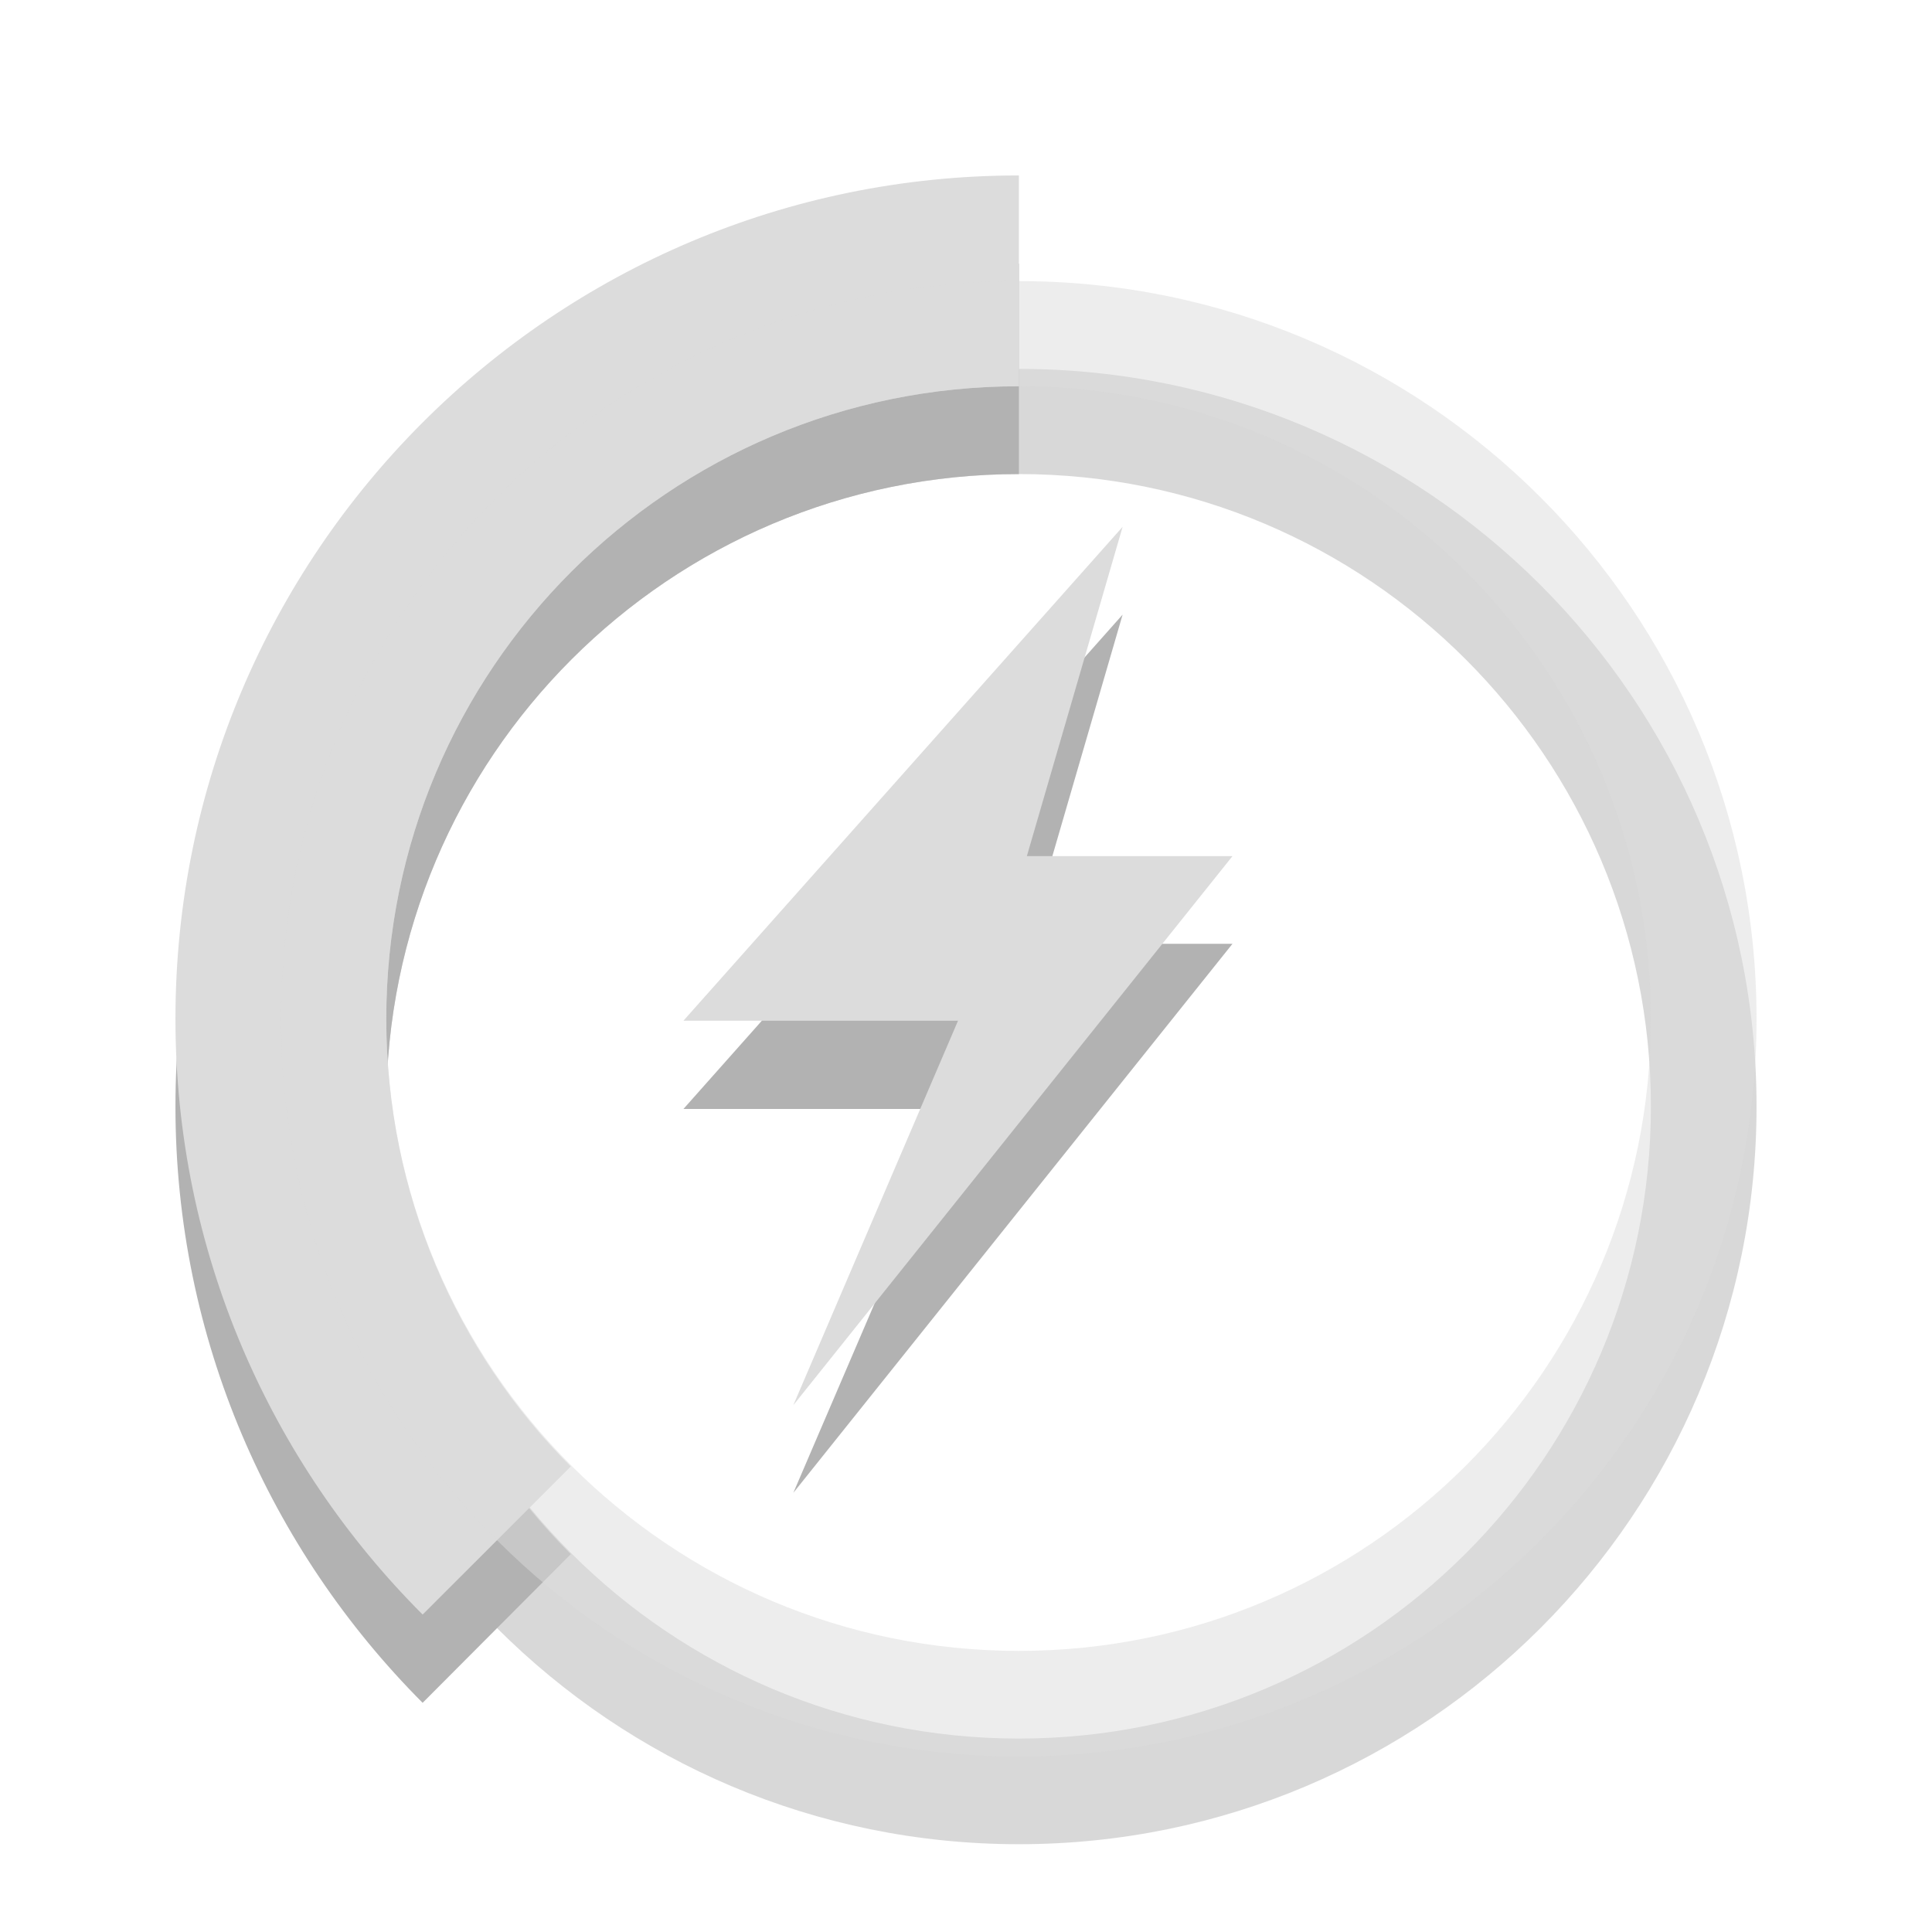
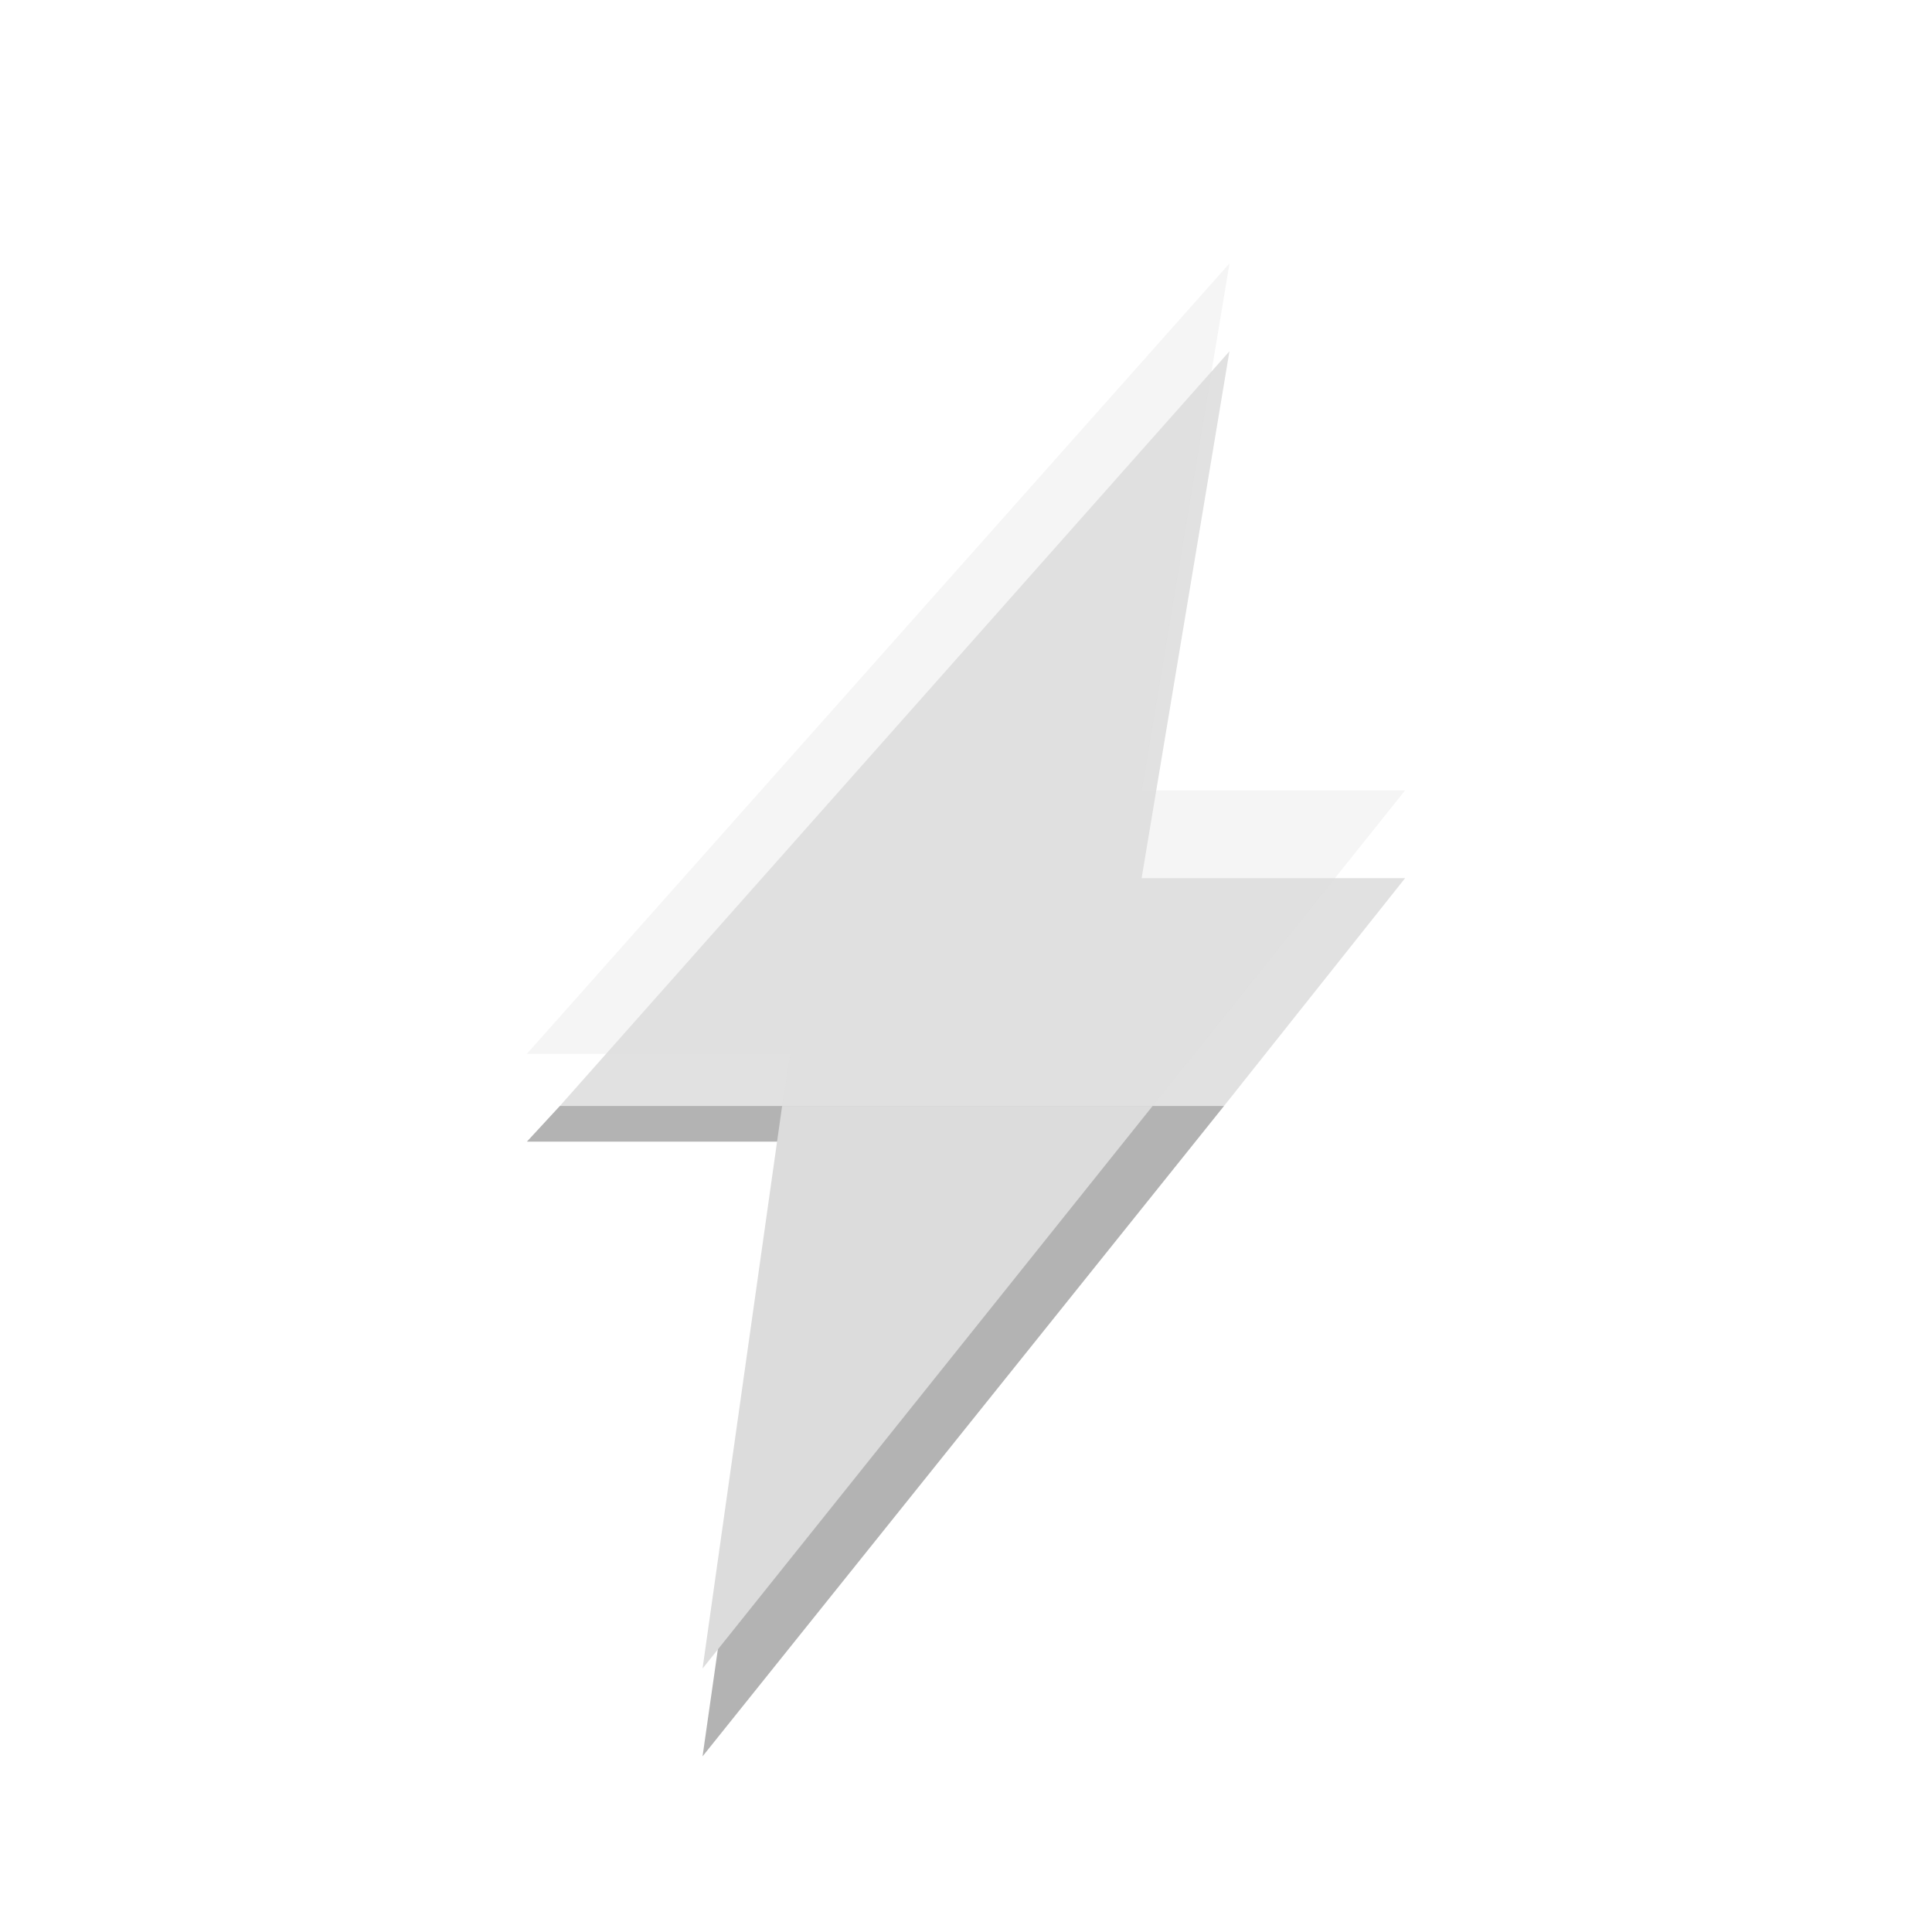
- <svg xmlns="http://www.w3.org/2000/svg" xmlns:xlink="http://www.w3.org/1999/xlink" width="16px" height="16px" viewBox="0 0 16 16" version="1.1">
-   <defs>
-     <filter id="alpha" filterUnits="objectBoundingBox" x="0%" y="0%" width="100%" height="100%">
-       <feColorMatrix type="matrix" in="SourceGraphic" values="0 0 0 0 1 0 0 0 0 1 0 0 0 0 1 0 0 0 1 0" />
-     </filter>
-     <mask id="mask0">
-       <g filter="url(#alpha)">
-         <rect x="0" y="0" width="16" height="16" style="fill:rgb(0%,0%,0%);fill-opacity:0.302;stroke:none;" />
-       </g>
-     </mask>
-     <clipPath id="clip1">
-       <rect width="16" height="16" />
-     </clipPath>
-     <g id="surface6" clip-path="url(#clip1)">
-       <path style=" stroke:none;fill-rule:nonzero;fill:rgb(0%,0%,0%);fill-opacity:1;" d="M 8.438 2.184 C 4.582 2.184 1.453 5.309 1.453 9.164 C 1.453 11.09 2.238 12.836 3.5 14.102 L 4.727 12.871 C 3.781 11.926 3.199 10.609 3.199 9.164 C 3.199 6.273 5.543 3.926 8.438 3.926 Z " />
-       <path style=" stroke:none;fill-rule:nonzero;fill:rgb(0%,0%,0%);fill-opacity:0.502;" d="M 8.438 3.055 C 5.062 3.055 2.328 5.789 2.328 9.164 C 2.328 12.539 5.062 15.273 8.438 15.273 C 11.809 15.273 14.547 12.539 14.547 9.164 C 14.547 5.789 11.809 3.055 8.438 3.055 Z M 8.438 3.926 C 11.328 3.926 13.672 6.273 13.672 9.164 C 13.672 12.055 11.328 14.398 8.438 14.398 C 5.543 14.398 3.199 12.055 3.199 9.164 C 3.199 6.273 5.543 3.926 8.438 3.926 Z " />
+ <svg xmlns="http://www.w3.org/2000/svg" width="22" viewBox="0 0 22 22" height="22">
+   <g style="fill-rule:evenodd">
+     <path style="opacity:.12" d="M 14 4 L 6.375 12.594 L 13.938 12.594 L 16 10 L 13 10 L 14 4 z " />
+     <path style="opacity:.3" d="M 6.375 12.594 L 6 13 L 9 13 L 8 20 L 13.938 12.594 L 6.375 12.594 z " />
+     <g style="fill:#dcdcdc">
+       <path d="M 8.906 12.594 L 8 19 L 13.125 12.594 L 8.906 12.594 z " />
+       <path style="opacity:.3" d="m 14,3 -8,9 3,0 -0.094,0.594 4.219,0 L 16,9 13,9 14,3 z" />
    </g>
-   </defs>
-   <g id="surface1">
-     <use xlink:href="#surface6" mask="url(#mask0)" />
-     <path style=" stroke:none;fill-rule:nonzero;fill:rgb(86.275%,86.275%,86.275%);fill-opacity:1;" d="M 8.438 1.453 C 4.582 1.453 1.453 4.582 1.453 8.438 C 1.453 10.363 2.238 12.109 3.5 13.371 L 4.727 12.145 C 3.781 11.199 3.199 9.883 3.199 8.438 C 3.199 5.543 5.543 3.199 8.438 3.199 Z " />
-     <path style=" stroke:none;fill-rule:nonzero;fill:rgb(86.275%,86.275%,86.275%);fill-opacity:0.502;" d="M 8.438 2.328 C 5.062 2.328 2.328 5.062 2.328 8.438 C 2.328 11.809 5.062 14.547 8.438 14.547 C 11.809 14.547 14.547 11.809 14.547 8.438 C 14.547 5.062 11.809 2.328 8.438 2.328 Z M 8.438 3.199 C 11.328 3.199 13.672 5.543 13.672 8.438 C 13.672 11.328 11.328 13.672 8.438 13.672 C 5.543 13.672 3.199 11.328 3.199 8.438 C 3.199 5.543 5.543 3.199 8.438 3.199 Z " />
-     <path style=" stroke:none;fill-rule:evenodd;fill:rgb(0%,0%,0%);fill-opacity:0.302;" d="M 9.297 5.09 L 5.66 9.184 L 7.934 9.184 L 6.57 12.363 L 10.207 7.816 L 8.504 7.816 Z " />
-     <path style=" stroke:none;fill-rule:evenodd;fill:rgb(86.275%,86.275%,86.275%);fill-opacity:1;" d="M 9.297 4.363 L 5.66 8.453 L 7.934 8.453 L 6.57 11.637 L 10.207 7.09 L 8.504 7.09 Z " />
  </g>
</svg>
